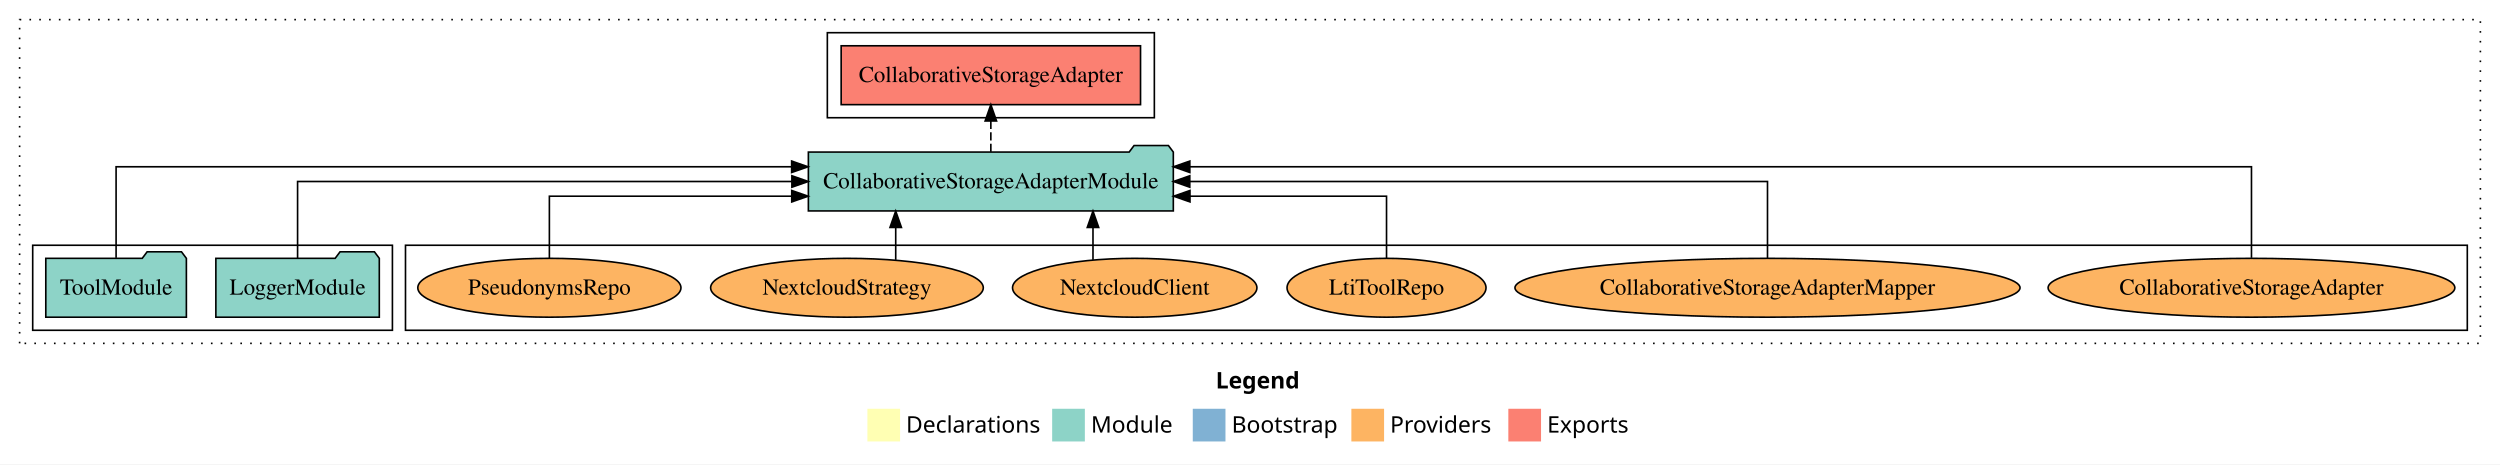
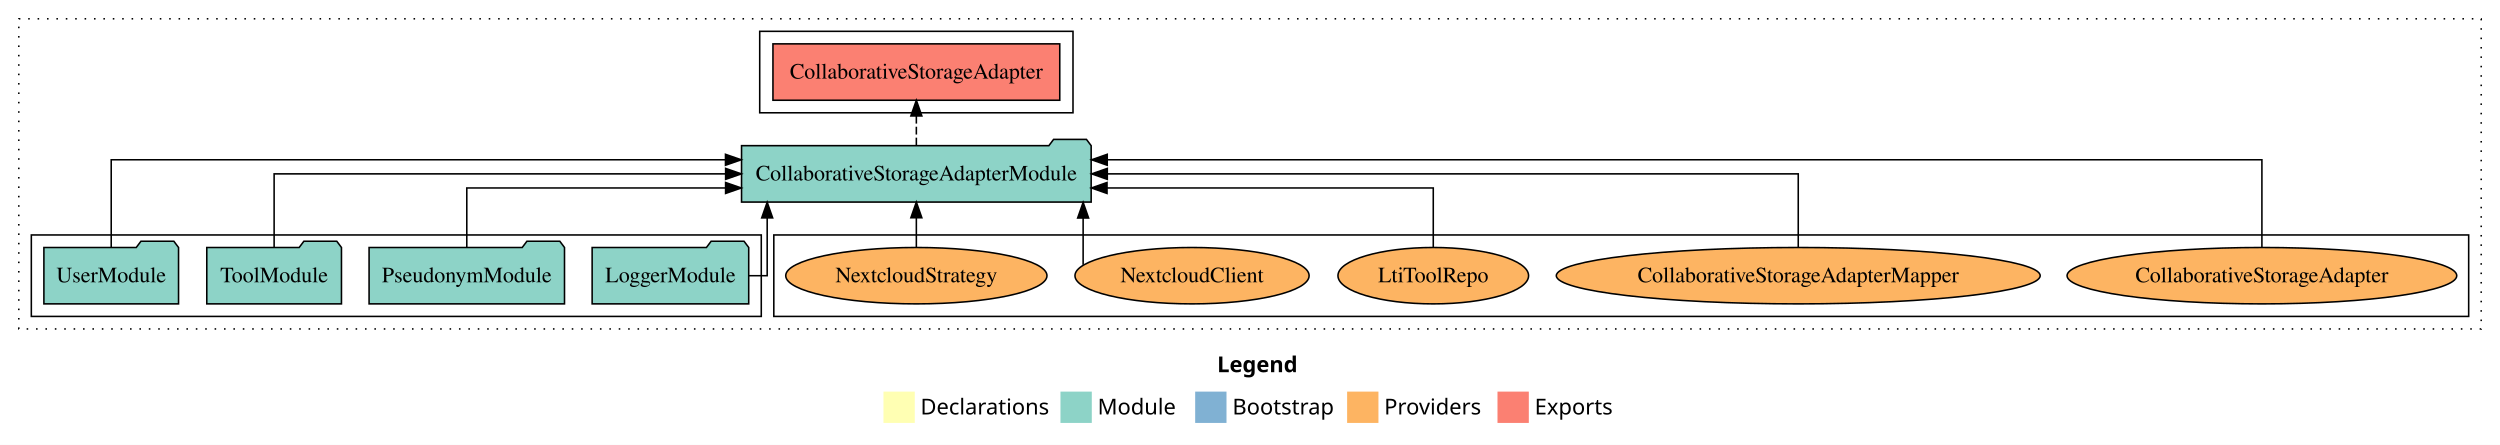
- <svg xmlns="http://www.w3.org/2000/svg" width="1529pt" height="284pt" viewBox="0.00 0.00 1529.00 284.00">
+ <svg xmlns="http://www.w3.org/2000/svg" width="1596pt" height="284pt" viewBox="0.00 0.00 1596.00 284.00">
  <g id="graph0" class="graph" transform="scale(1 1) rotate(0) translate(4 280)">
-     <polygon fill="white" stroke="transparent" points="-4,4 -4,-280 1525,-280 1525,4 -4,4" />
-     <text text-anchor="start" x="739.51" y="-42.4" font-family="Times-12" font-weight="bold" font-size="14.00">Legend</text>
-     <polygon fill="#ffffb3" stroke="transparent" points="526.5,-10 526.5,-30 546.5,-30 546.5,-10 526.5,-10" />
-     <text text-anchor="start" x="550.13" y="-15.4" font-family="Times-12" font-size="14.00">  Declarations</text>
-     <polygon fill="#8dd3c7" stroke="transparent" points="639.5,-10 639.5,-30 659.5,-30 659.5,-10 639.5,-10" />
-     <text text-anchor="start" x="663.23" y="-15.4" font-family="Times-12" font-size="14.00">  Module</text>
-     <polygon fill="#80b1d3" stroke="transparent" points="725.5,-10 725.5,-30 745.5,-30 745.5,-10 725.5,-10" />
-     <text text-anchor="start" x="749.28" y="-15.4" font-family="Times-12" font-size="14.00">  Bootstrap</text>
-     <polygon fill="#fdb462" stroke="transparent" points="822.5,-10 822.5,-30 842.5,-30 842.5,-10 822.5,-10" />
-     <text text-anchor="start" x="846.17" y="-15.4" font-family="Times-12" font-size="14.00">  Providers</text>
-     <polygon fill="#fb8072" stroke="transparent" points="918.5,-10 918.5,-30 938.5,-30 938.5,-10 918.5,-10" />
-     <text text-anchor="start" x="942.23" y="-15.4" font-family="Times-12" font-size="14.00">  Exports</text>
+     <polygon fill="white" stroke="transparent" points="-4,4 -4,-280 1592,-280 1592,4 -4,4" />
+     <text text-anchor="start" x="773.01" y="-42.4" font-family="Times-12" font-weight="bold" font-size="14.00">Legend</text>
+     <polygon fill="#ffffb3" stroke="transparent" points="560,-10 560,-30 580,-30 580,-10 560,-10" />
+     <text text-anchor="start" x="583.63" y="-15.4" font-family="Times-12" font-size="14.00">  Declarations</text>
+     <polygon fill="#8dd3c7" stroke="transparent" points="673,-10 673,-30 693,-30 693,-10 673,-10" />
+     <text text-anchor="start" x="696.73" y="-15.4" font-family="Times-12" font-size="14.00">  Module</text>
+     <polygon fill="#80b1d3" stroke="transparent" points="759,-10 759,-30 779,-30 779,-10 759,-10" />
+     <text text-anchor="start" x="782.78" y="-15.4" font-family="Times-12" font-size="14.00">  Bootstrap</text>
+     <polygon fill="#fdb462" stroke="transparent" points="856,-10 856,-30 876,-30 876,-10 856,-10" />
+     <text text-anchor="start" x="879.67" y="-15.4" font-family="Times-12" font-size="14.00">  Providers</text>
+     <polygon fill="#fb8072" stroke="transparent" points="952,-10 952,-30 972,-30 972,-10 952,-10" />
+     <text text-anchor="start" x="975.73" y="-15.4" font-family="Times-12" font-size="14.00">  Exports</text>
    <g id="clust1" class="cluster">
-       <polygon fill="none" stroke="black" stroke-dasharray="1,5" points="8,-70 8,-268 1513,-268 1513,-70 8,-70" />
+       <polygon fill="none" stroke="black" stroke-dasharray="1,5" points="8,-70 8,-268 1580,-268 1580,-70 8,-70" />
+     </g>
+     <g id="clust4" class="cluster">
+       <polygon fill="none" stroke="black" points="481,-208 481,-260 681,-260 681,-208 481,-208" />
    </g>
    <g id="clust6" class="cluster">
-       <polygon fill="none" stroke="black" points="244,-78 244,-130 1505,-130 1505,-78 244,-78" />
-     </g>
-     <g id="clust4" class="cluster">
-       <polygon fill="none" stroke="black" points="502,-208 502,-260 702,-260 702,-208 502,-208" />
+       <polygon fill="none" stroke="black" points="490,-78 490,-130 1572,-130 1572,-78 490,-78" />
    </g>
    <g id="clust3" class="cluster">
-       <polygon fill="none" stroke="black" points="16,-78 16,-130 236,-130 236,-78 16,-78" />
+       <polygon fill="none" stroke="black" points="16,-78 16,-130 482,-130 482,-78 16,-78" />
    </g>
    <g id="node1" class="node">
-       <polygon fill="#8dd3c7" stroke="black" points="227.98,-122 224.98,-126 203.98,-126 200.98,-122 128.02,-122 128.02,-86 227.98,-86 227.98,-122" />
-       <text text-anchor="middle" x="178" y="-99.8" font-family="Times,serif" font-size="14.00">LoggerModule</text>
+       <polygon fill="#8dd3c7" stroke="black" points="473.98,-122 470.98,-126 449.98,-126 446.98,-122 374.02,-122 374.02,-86 473.98,-86 473.98,-122" />
+       <text text-anchor="middle" x="424" y="-99.8" font-family="Times,serif" font-size="14.00">LoggerModule</text>
+     </g>
+     <g id="node5" class="node">
+       <polygon fill="#8dd3c7" stroke="black" points="692.6,-187 689.6,-191 668.6,-191 665.6,-187 469.4,-187 469.4,-151 692.6,-151 692.6,-187" />
+       <text text-anchor="middle" x="581" y="-164.8" font-family="Times,serif" font-size="14.00">CollaborativeStorageAdapterModule</text>
+     </g>
+     <g id="edge1" class="edge">
+       <path fill="none" stroke="black" d="M474.15,-104C481.02,-104 485.77,-104 485.77,-104 485.77,-104 485.77,-140.89 485.77,-140.89" />
+       <polygon fill="black" stroke="black" points="482.27,-140.89 485.77,-150.89 489.27,-140.89 482.27,-140.89" />
+     </g>
+     <g id="node2" class="node">
+       <polygon fill="#8dd3c7" stroke="black" points="356.38,-122 353.38,-126 332.38,-126 329.38,-122 231.62,-122 231.62,-86 356.38,-86 356.38,-122" />
+       <text text-anchor="middle" x="294" y="-99.8" font-family="Times,serif" font-size="14.00">PseudonymModule</text>
+     </g>
+     <g id="edge2" class="edge">
+       <path fill="none" stroke="black" d="M294,-122.03C294,-138.4 294,-160 294,-160 294,-160 459.22,-160 459.22,-160" />
+       <polygon fill="black" stroke="black" points="459.22,-163.5 469.22,-160 459.22,-156.5 459.22,-163.5" />
    </g>
    <g id="node3" class="node">
-       <polygon fill="#8dd3c7" stroke="black" points="713.6,-187 710.6,-191 689.6,-191 686.6,-187 490.4,-187 490.4,-151 713.6,-151 713.6,-187" />
-       <text text-anchor="middle" x="602" y="-164.8" font-family="Times,serif" font-size="14.00">CollaborativeStorageAdapterModule</text>
+       <polygon fill="#8dd3c7" stroke="black" points="213.99,-122 210.99,-126 189.99,-126 186.99,-122 128.01,-122 128.01,-86 213.99,-86 213.99,-122" />
+       <text text-anchor="middle" x="171" y="-99.8" font-family="Times,serif" font-size="14.00">ToolModule</text>
    </g>
-     <g id="edge1" class="edge">
-       <path fill="none" stroke="black" d="M178,-122.11C178,-141.34 178,-169 178,-169 178,-169 480.32,-169 480.32,-169" />
-       <polygon fill="black" stroke="black" points="480.32,-172.5 490.32,-169 480.32,-165.5 480.32,-172.5" />
-     </g>
-     <g id="node2" class="node">
-       <polygon fill="#8dd3c7" stroke="black" points="109.99,-122 106.99,-126 85.99,-126 82.99,-122 24.01,-122 24.01,-86 109.99,-86 109.99,-122" />
-       <text text-anchor="middle" x="67" y="-99.8" font-family="Times,serif" font-size="14.00">ToolModule</text>
-     </g>
-     <g id="edge2" class="edge">
-       <path fill="none" stroke="black" d="M67,-122.29C67,-144.21 67,-178 67,-178 67,-178 480.17,-178 480.17,-178" />
-       <polygon fill="black" stroke="black" points="480.17,-181.5 490.17,-178 480.17,-174.5 480.17,-181.5" />
+     <g id="edge3" class="edge">
+       <path fill="none" stroke="black" d="M171,-122.11C171,-141.34 171,-169 171,-169 171,-169 459.24,-169 459.24,-169" />
+       <polygon fill="black" stroke="black" points="459.24,-172.5 469.24,-169 459.24,-165.5 459.24,-172.5" />
    </g>
    <g id="node4" class="node">
-       <polygon fill="#fb8072" stroke="black" points="693.55,-252 510.45,-252 510.45,-216 693.55,-216 693.55,-252" />
-       <text text-anchor="middle" x="602" y="-229.8" font-family="Times,serif" font-size="14.00">CollaborativeStorageAdapter </text>
-     </g>
-     <g id="edge3" class="edge">
-       <path fill="none" stroke="black" stroke-dasharray="5,2" d="M602,-187.11C602,-187.11 602,-205.99 602,-205.99" />
-       <polygon fill="black" stroke="black" points="598.5,-205.99 602,-215.99 605.5,-205.99 598.5,-205.99" />
-     </g>
-     <g id="node5" class="node">
-       <ellipse fill="#fdb462" stroke="black" cx="1373" cy="-104" rx="124.4" ry="18" />
-       <text text-anchor="middle" x="1373" y="-99.8" font-family="Times,serif" font-size="14.00">CollaborativeStorageAdapter</text>
+       <polygon fill="#8dd3c7" stroke="black" points="109.98,-122 106.98,-126 85.98,-126 82.98,-122 24.02,-122 24.02,-86 109.98,-86 109.98,-122" />
+       <text text-anchor="middle" x="67" y="-99.8" font-family="Times,serif" font-size="14.00">UserModule</text>
    </g>
    <g id="edge4" class="edge">
-       <path fill="none" stroke="black" d="M1373,-122.29C1373,-144.21 1373,-178 1373,-178 1373,-178 723.7,-178 723.7,-178" />
-       <polygon fill="black" stroke="black" points="723.7,-174.5 713.7,-178 723.7,-181.5 723.7,-174.5" />
+       <path fill="none" stroke="black" d="M67,-122.29C67,-144.21 67,-178 67,-178 67,-178 459.15,-178 459.15,-178" />
+       <polygon fill="black" stroke="black" points="459.15,-181.5 469.15,-178 459.15,-174.5 459.15,-181.5" />
    </g>
    <g id="node6" class="node">
-       <ellipse fill="#fdb462" stroke="black" cx="1077" cy="-104" rx="154.45" ry="18" />
-       <text text-anchor="middle" x="1077" y="-99.8" font-family="Times,serif" font-size="14.00">CollaborativeStorageAdapterMapper</text>
+       <polygon fill="#fb8072" stroke="black" points="672.55,-252 489.45,-252 489.45,-216 672.55,-216 672.55,-252" />
+       <text text-anchor="middle" x="581" y="-229.8" font-family="Times,serif" font-size="14.00">CollaborativeStorageAdapter </text>
    </g>
    <g id="edge5" class="edge">
-       <path fill="none" stroke="black" d="M1077,-122.11C1077,-141.34 1077,-169 1077,-169 1077,-169 723.67,-169 723.67,-169" />
-       <polygon fill="black" stroke="black" points="723.67,-165.5 713.67,-169 723.67,-172.5 723.67,-165.5" />
+       <path fill="none" stroke="black" stroke-dasharray="5,2" d="M581,-187.11C581,-187.11 581,-205.99 581,-205.99" />
+       <polygon fill="black" stroke="black" points="577.5,-205.99 581,-215.99 584.5,-205.99 577.5,-205.99" />
    </g>
    <g id="node7" class="node">
-       <ellipse fill="#fdb462" stroke="black" cx="844" cy="-104" rx="60.85" ry="18" />
-       <text text-anchor="middle" x="844" y="-99.8" font-family="Times,serif" font-size="14.00">LtiToolRepo</text>
+       <ellipse fill="#fdb462" stroke="black" cx="1440" cy="-104" rx="124.4" ry="18" />
+       <text text-anchor="middle" x="1440" y="-99.8" font-family="Times,serif" font-size="14.00">CollaborativeStorageAdapter</text>
    </g>
    <g id="edge6" class="edge">
-       <path fill="none" stroke="black" d="M844,-122.03C844,-138.4 844,-160 844,-160 844,-160 723.79,-160 723.79,-160" />
-       <polygon fill="black" stroke="black" points="723.79,-156.5 713.79,-160 723.79,-163.5 723.79,-156.5" />
+       <path fill="none" stroke="black" d="M1440,-122.29C1440,-144.21 1440,-178 1440,-178 1440,-178 702.86,-178 702.86,-178" />
+       <polygon fill="black" stroke="black" points="702.86,-174.5 692.86,-178 702.86,-181.5 702.86,-174.5" />
    </g>
    <g id="node8" class="node">
-       <ellipse fill="#fdb462" stroke="black" cx="690" cy="-104" rx="74.74" ry="18" />
-       <text text-anchor="middle" x="690" y="-99.8" font-family="Times,serif" font-size="14.00">NextcloudClient</text>
+       <ellipse fill="#fdb462" stroke="black" cx="1144" cy="-104" rx="154.45" ry="18" />
+       <text text-anchor="middle" x="1144" y="-99.8" font-family="Times,serif" font-size="14.00">CollaborativeStorageAdapterMapper</text>
    </g>
    <g id="edge7" class="edge">
-       <path fill="none" stroke="black" d="M664.47,-121.08C664.47,-121.08 664.47,-140.9 664.47,-140.9" />
-       <polygon fill="black" stroke="black" points="660.97,-140.9 664.47,-150.9 667.97,-140.9 660.97,-140.9" />
+       <path fill="none" stroke="black" d="M1144,-122.11C1144,-141.34 1144,-169 1144,-169 1144,-169 702.9,-169 702.9,-169" />
+       <polygon fill="black" stroke="black" points="702.9,-165.5 692.9,-169 702.9,-172.5 702.9,-165.5" />
    </g>
    <g id="node9" class="node">
-       <ellipse fill="#fdb462" stroke="black" cx="514" cy="-104" rx="83.39" ry="18" />
-       <text text-anchor="middle" x="514" y="-99.8" font-family="Times,serif" font-size="14.00">NextcloudStrategy</text>
+       <ellipse fill="#fdb462" stroke="black" cx="911" cy="-104" rx="60.85" ry="18" />
+       <text text-anchor="middle" x="911" y="-99.8" font-family="Times,serif" font-size="14.00">LtiToolRepo</text>
    </g>
    <g id="edge8" class="edge">
-       <path fill="none" stroke="black" d="M543.82,-121.08C543.82,-121.08 543.82,-140.9 543.82,-140.9" />
-       <polygon fill="black" stroke="black" points="540.32,-140.9 543.82,-150.9 547.32,-140.9 540.32,-140.9" />
+       <path fill="none" stroke="black" d="M911,-122.03C911,-138.4 911,-160 911,-160 911,-160 702.72,-160 702.72,-160" />
+       <polygon fill="black" stroke="black" points="702.72,-156.5 692.72,-160 702.72,-163.5 702.72,-156.5" />
    </g>
    <g id="node10" class="node">
-       <ellipse fill="#fdb462" stroke="black" cx="332" cy="-104" rx="80.48" ry="18" />
-       <text text-anchor="middle" x="332" y="-99.8" font-family="Times,serif" font-size="14.00">PseudonymsRepo</text>
+       <ellipse fill="#fdb462" stroke="black" cx="757" cy="-104" rx="74.74" ry="18" />
+       <text text-anchor="middle" x="757" y="-99.8" font-family="Times,serif" font-size="14.00">NextcloudClient</text>
    </g>
    <g id="edge9" class="edge">
-       <path fill="none" stroke="black" d="M332,-122.03C332,-138.4 332,-160 332,-160 332,-160 480.23,-160 480.23,-160" />
-       <polygon fill="black" stroke="black" points="480.23,-163.5 490.23,-160 480.23,-156.5 480.23,-163.5" />
+       <path fill="none" stroke="black" d="M687.47,-110.96C687.47,-110.96 687.47,-140.81 687.47,-140.81" />
+       <polygon fill="black" stroke="black" points="683.97,-140.81 687.47,-150.81 690.97,-140.81 683.97,-140.81" />
+     </g>
+     <g id="node11" class="node">
+       <ellipse fill="#fdb462" stroke="black" cx="581" cy="-104" rx="83.39" ry="18" />
+       <text text-anchor="middle" x="581" y="-99.8" font-family="Times,serif" font-size="14.00">NextcloudStrategy</text>
+     </g>
+     <g id="edge10" class="edge">
+       <path fill="none" stroke="black" d="M581,-122.11C581,-122.11 581,-140.99 581,-140.99" />
+       <polygon fill="black" stroke="black" points="577.5,-140.99 581,-150.99 584.5,-140.99 577.5,-140.99" />
    </g>
  </g>
</svg>
